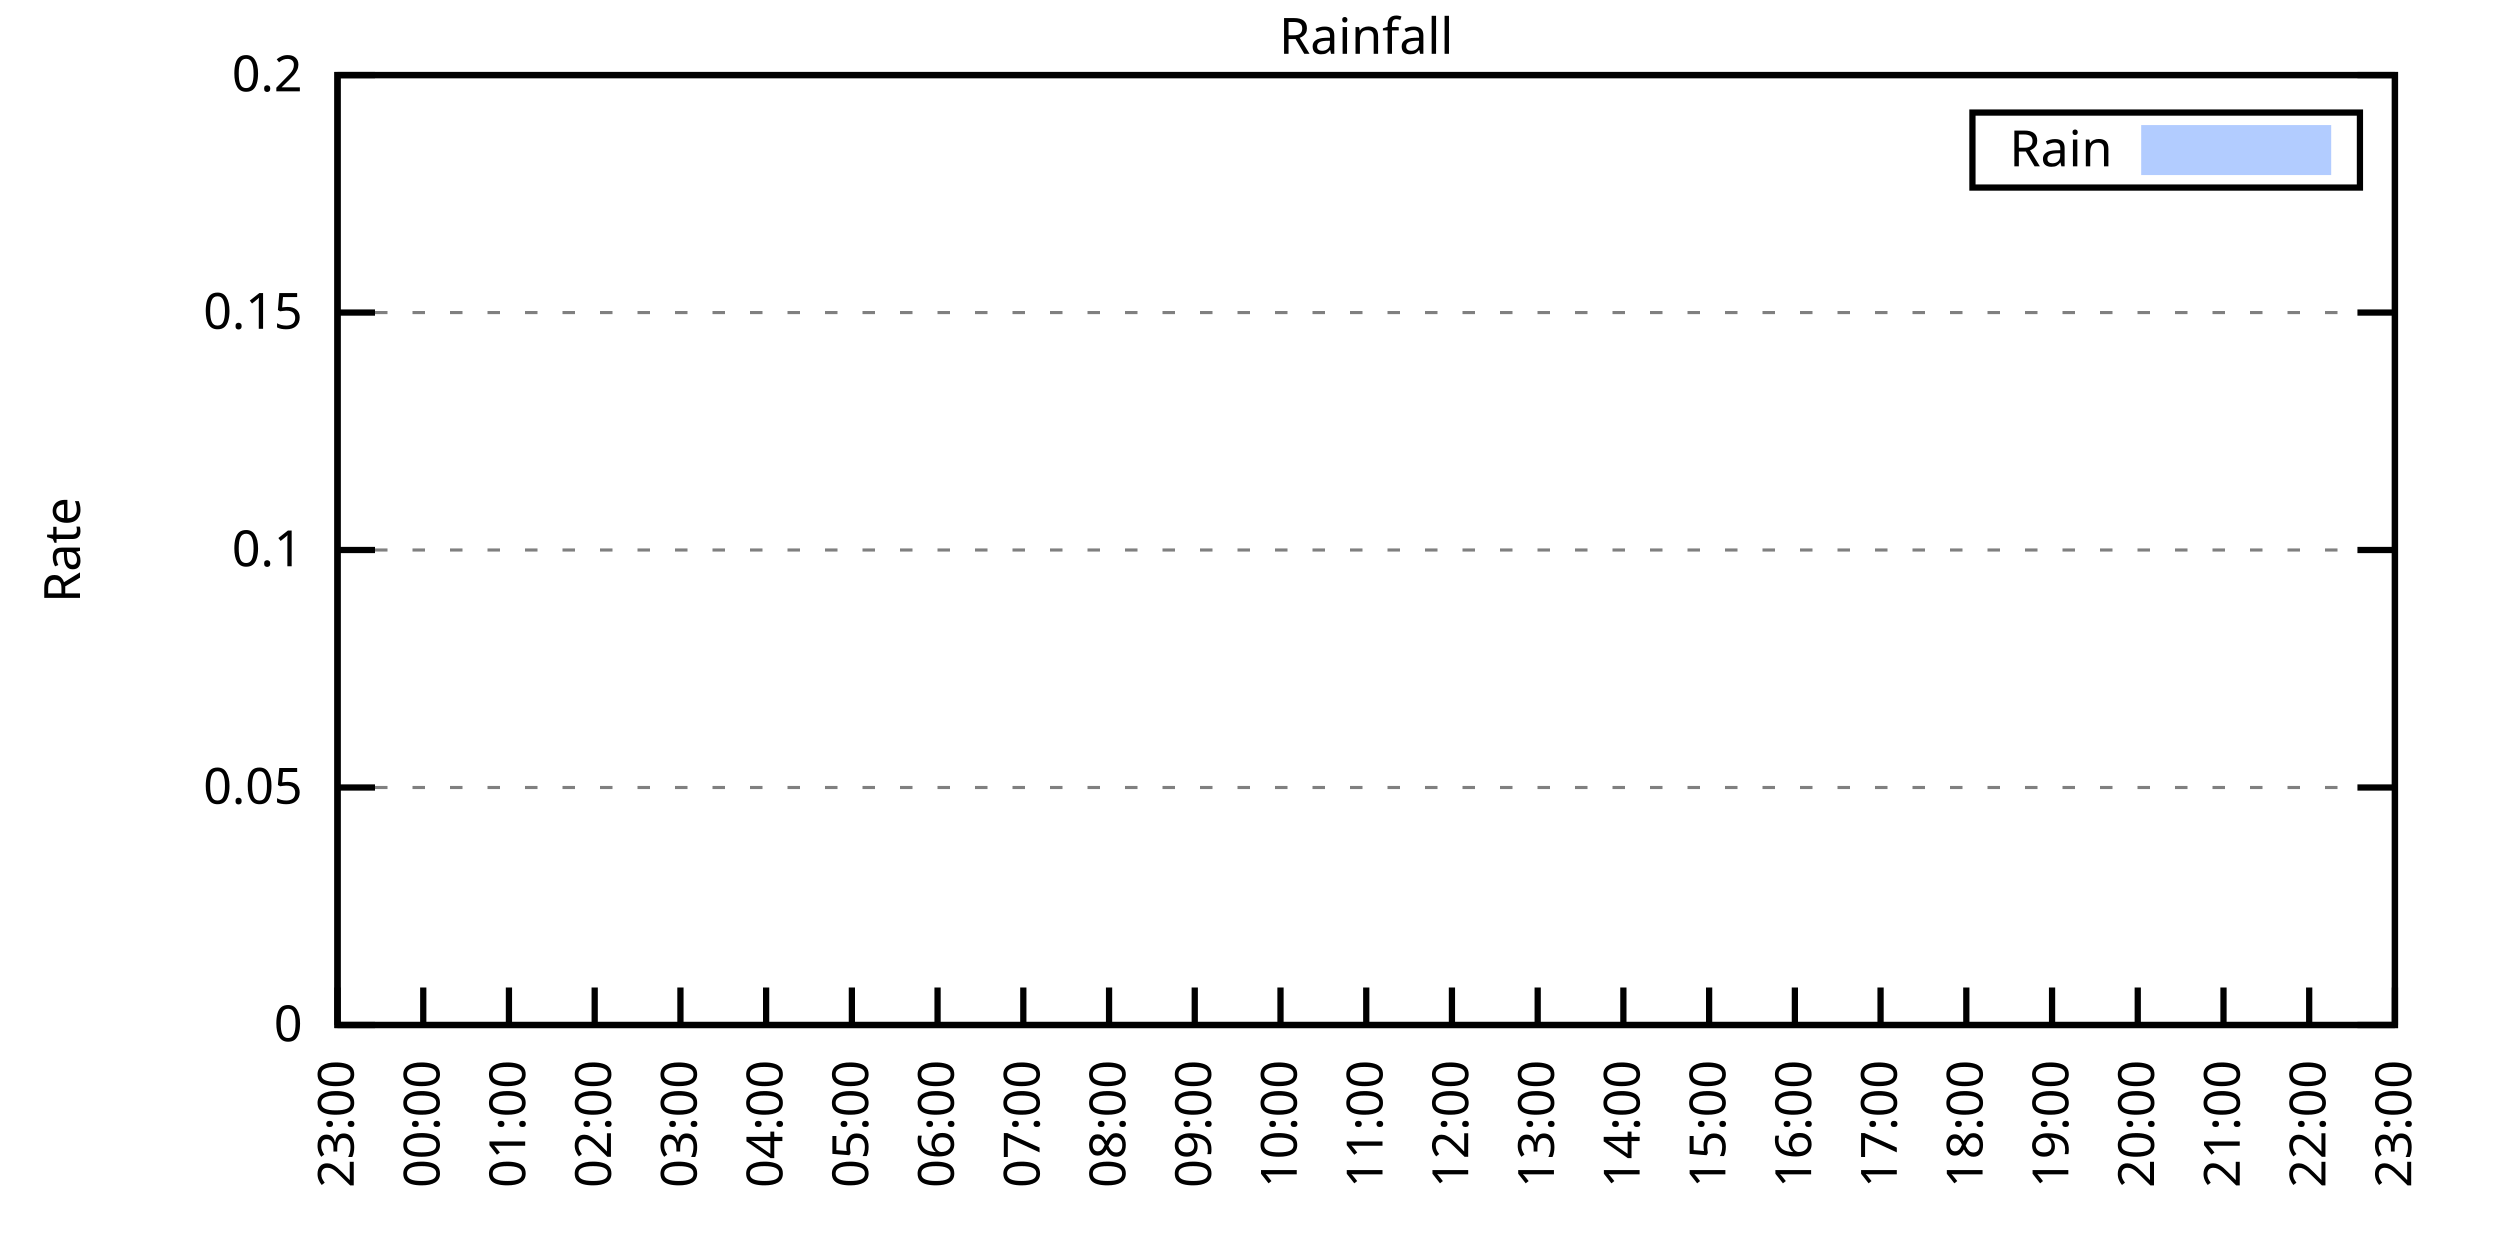
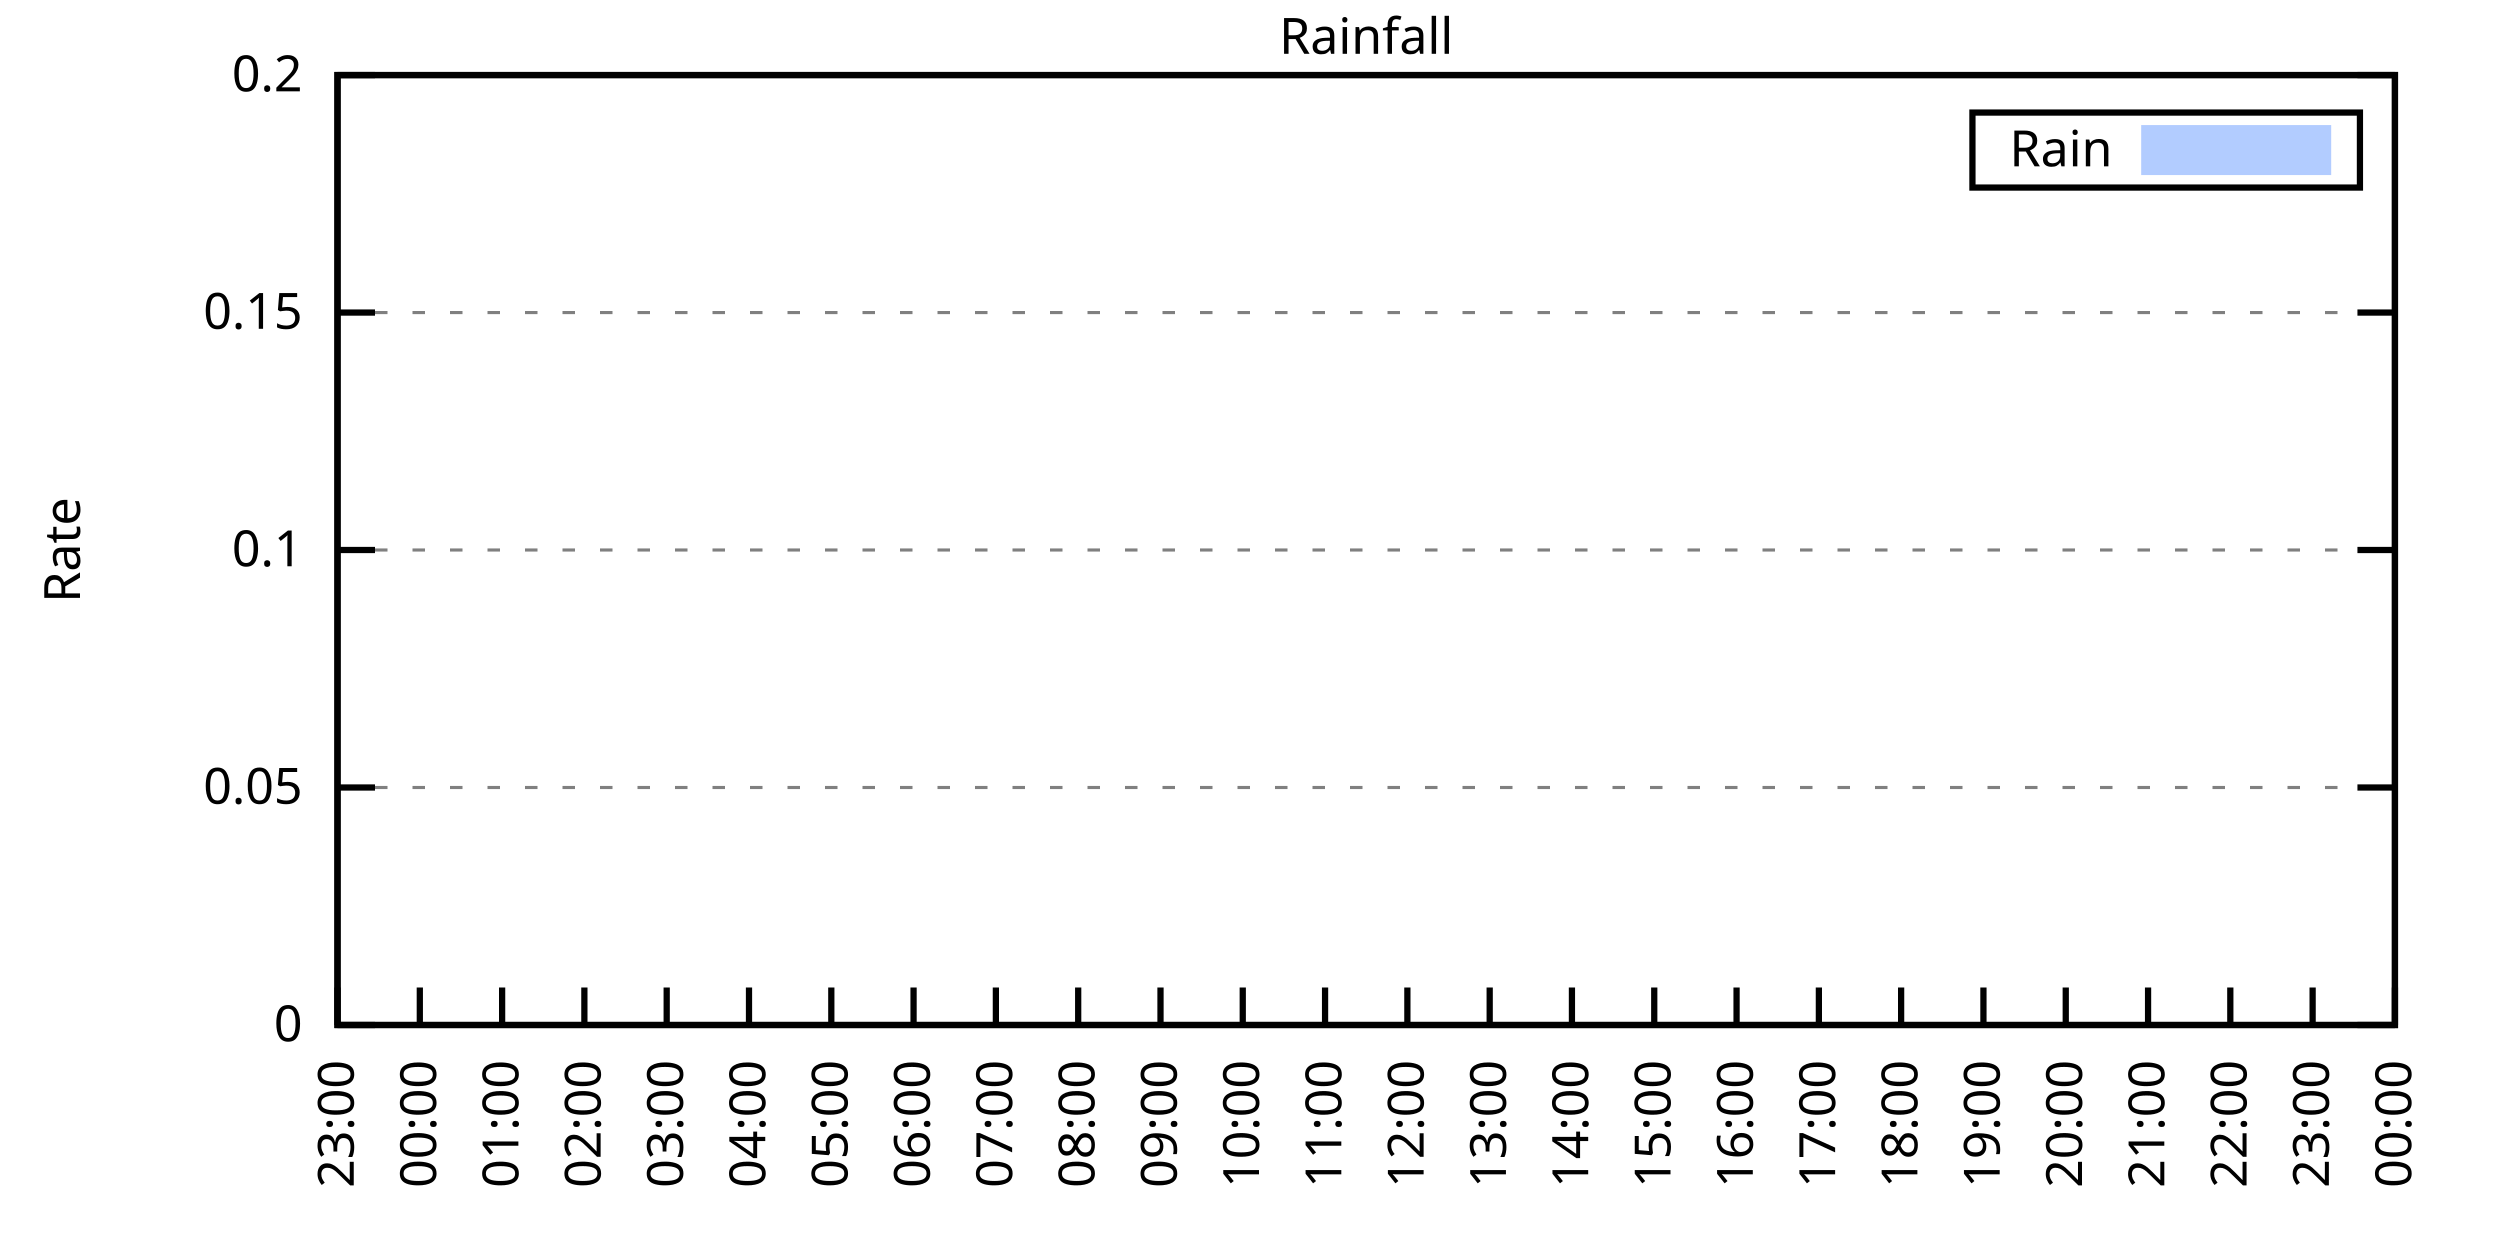
<svg xmlns="http://www.w3.org/2000/svg" xmlns:xlink="http://www.w3.org/1999/xlink" width="400" height="200" viewBox="0 0 400 200">
  <g id="gnuplot_canvas">
    <rect x="0" y="0" width="400" height="200" fill="none" />
    <defs>
      <circle id="gpDot" r="0.5" stroke-width="0.5" stroke="currentColor" />
      <path id="gpPt0" stroke-width="0.333" stroke="currentColor" d="M-1,0 h2 M0,-1 v2" />
      <path id="gpPt1" stroke-width="0.333" stroke="currentColor" d="M-1,-1 L1,1 M1,-1 L-1,1" />
      <path id="gpPt2" stroke-width="0.333" stroke="currentColor" d="M-1,0 L1,0 M0,-1 L0,1 M-1,-1 L1,1 M-1,1 L1,-1" />
      <rect id="gpPt3" stroke-width="0.333" stroke="currentColor" x="-1" y="-1" width="2" height="2" />
      <rect id="gpPt4" stroke-width="0.333" stroke="currentColor" fill="currentColor" x="-1" y="-1" width="2" height="2" />
      <circle id="gpPt5" stroke-width="0.333" stroke="currentColor" cx="0" cy="0" r="1" />
      <use xlink:href="#gpPt5" id="gpPt6" fill="currentColor" stroke="none" />
      <path id="gpPt7" stroke-width="0.333" stroke="currentColor" d="M0,-1.33 L-1.33,0.67 L1.33,0.67 z" />
      <use xlink:href="#gpPt7" id="gpPt8" fill="currentColor" stroke="none" />
      <use xlink:href="#gpPt7" id="gpPt9" stroke="currentColor" transform="rotate(180)" />
      <use xlink:href="#gpPt9" id="gpPt10" fill="currentColor" stroke="none" />
      <use xlink:href="#gpPt3" id="gpPt11" stroke="currentColor" transform="rotate(45)" />
      <use xlink:href="#gpPt11" id="gpPt12" fill="currentColor" stroke="none" />
      <path id="gpPt13" stroke-width="0.333" stroke="currentColor" d="M0,1.330 L1.265,0.411 L0.782,-1.067 L-0.782,-1.076 L-1.265,0.411 z" />
      <use xlink:href="#gpPt13" id="gpPt14" fill="currentColor" stroke="none" />
      <filter id="textbox" filterUnits="objectBoundingBox" x="0" y="0" height="1" width="1">
        <feFlood flood-color="white" flood-opacity="1" result="bgnd" />
        <feComposite in="SourceGraphic" in2="bgnd" operator="atop" />
      </filter>
      <filter id="greybox" filterUnits="objectBoundingBox" x="0" y="0" height="1" width="1">
        <feFlood flood-color="lightgrey" flood-opacity="1" result="grey" />
        <feComposite in="SourceGraphic" in2="grey" operator="atop" />
      </filter>
    </defs>
    <g fill="none" color="white" stroke="currentColor" stroke-width="1.00" stroke-linecap="butt" stroke-linejoin="miter">
</g>
    <g fill="none" color="black" stroke="currentColor" stroke-width="1.00" stroke-linecap="butt" stroke-linejoin="miter">
      <g stroke="none" shape-rendering="crispEdges">
        <polygon fill="rgb(255, 255, 255)" points="54.00,164.00 383.18,164.00 383.18,12.02 54.00,12.02 " />
      </g>
    </g>
    <g fill="none" color="black" stroke="currentColor" stroke-width="1.00" stroke-linecap="butt" stroke-linejoin="miter">
</g>
    <g fill="none" color="black" stroke="black" stroke-width="0.50" stroke-linecap="butt" stroke-linejoin="miter">
</g>
    <g fill="none" color="gray" stroke="currentColor" stroke-width="0.50" stroke-linecap="butt" stroke-linejoin="miter">
      <path stroke="gray" stroke-dasharray="2,4" class="gridline" d="M54.00,164.00 L383.19,164.00  " />
    </g>
    <g fill="none" color="gray" stroke="gray" stroke-width="1.00" stroke-linecap="butt" stroke-linejoin="miter">
</g>
    <g fill="none" color="black" stroke="currentColor" stroke-width="1.00" stroke-linecap="butt" stroke-linejoin="miter">
      <path stroke="black" d="M54.00,164.00 L60.00,164.00 M383.19,164.00 L377.19,164.00  " />
      <g transform="translate(48.40,166.60)" stroke="none" fill="black" font-family="Sans" font-size="8.00" text-anchor="end">
        <text>
          <tspan font-family="Sans"> 0</tspan>
        </text>
      </g>
    </g>
    <g fill="none" color="black" stroke="currentColor" stroke-width="1.00" stroke-linecap="butt" stroke-linejoin="miter">
</g>
    <g fill="none" color="black" stroke="black" stroke-width="0.50" stroke-linecap="butt" stroke-linejoin="miter">
</g>
    <g fill="none" color="gray" stroke="currentColor" stroke-width="0.50" stroke-linecap="butt" stroke-linejoin="miter">
      <path stroke="gray" stroke-dasharray="2,4" class="gridline" d="M54.00,126.00 L383.19,126.00  " />
    </g>
    <g fill="none" color="gray" stroke="gray" stroke-width="1.00" stroke-linecap="butt" stroke-linejoin="miter">
</g>
    <g fill="none" color="black" stroke="currentColor" stroke-width="1.00" stroke-linecap="butt" stroke-linejoin="miter">
      <path stroke="black" d="M54.00,126.00 L60.00,126.00 M383.19,126.00 L377.19,126.00  " />
      <g transform="translate(48.40,128.60)" stroke="none" fill="black" font-family="Sans" font-size="8.00" text-anchor="end">
        <text>
          <tspan font-family="Sans"> 0.05</tspan>
        </text>
      </g>
    </g>
    <g fill="none" color="black" stroke="currentColor" stroke-width="1.00" stroke-linecap="butt" stroke-linejoin="miter">
</g>
    <g fill="none" color="black" stroke="black" stroke-width="0.50" stroke-linecap="butt" stroke-linejoin="miter">
</g>
    <g fill="none" color="gray" stroke="currentColor" stroke-width="0.50" stroke-linecap="butt" stroke-linejoin="miter">
      <path stroke="gray" stroke-dasharray="2,4" class="gridline" d="M54.00,88.00 L383.19,88.00  " />
    </g>
    <g fill="none" color="gray" stroke="gray" stroke-width="1.00" stroke-linecap="butt" stroke-linejoin="miter">
</g>
    <g fill="none" color="black" stroke="currentColor" stroke-width="1.00" stroke-linecap="butt" stroke-linejoin="miter">
      <path stroke="black" d="M54.00,88.00 L60.00,88.00 M383.19,88.00 L377.19,88.00  " />
      <g transform="translate(48.40,90.60)" stroke="none" fill="black" font-family="Sans" font-size="8.00" text-anchor="end">
        <text>
          <tspan font-family="Sans"> 0.1</tspan>
        </text>
      </g>
    </g>
    <g fill="none" color="black" stroke="currentColor" stroke-width="1.00" stroke-linecap="butt" stroke-linejoin="miter">
</g>
    <g fill="none" color="black" stroke="black" stroke-width="0.50" stroke-linecap="butt" stroke-linejoin="miter">
</g>
    <g fill="none" color="gray" stroke="currentColor" stroke-width="0.50" stroke-linecap="butt" stroke-linejoin="miter">
      <path stroke="gray" stroke-dasharray="2,4" class="gridline" d="M54.00,50.01 L383.19,50.01  " />
    </g>
    <g fill="none" color="gray" stroke="gray" stroke-width="1.00" stroke-linecap="butt" stroke-linejoin="miter">
</g>
    <g fill="none" color="black" stroke="currentColor" stroke-width="1.00" stroke-linecap="butt" stroke-linejoin="miter">
      <path stroke="black" d="M54.00,50.01 L60.00,50.01 M383.19,50.01 L377.19,50.01  " />
      <g transform="translate(48.40,52.61)" stroke="none" fill="black" font-family="Sans" font-size="8.00" text-anchor="end">
        <text>
          <tspan font-family="Sans"> 0.15</tspan>
        </text>
      </g>
    </g>
    <g fill="none" color="black" stroke="currentColor" stroke-width="1.00" stroke-linecap="butt" stroke-linejoin="miter">
</g>
    <g fill="none" color="black" stroke="black" stroke-width="0.50" stroke-linecap="butt" stroke-linejoin="miter">
</g>
    <g fill="none" color="gray" stroke="currentColor" stroke-width="0.50" stroke-linecap="butt" stroke-linejoin="miter">
      <path stroke="gray" stroke-dasharray="2,4" class="gridline" d="M54.00,12.01 L383.19,12.01  " />
    </g>
    <g fill="none" color="gray" stroke="gray" stroke-width="1.00" stroke-linecap="butt" stroke-linejoin="miter">
</g>
    <g fill="none" color="black" stroke="currentColor" stroke-width="1.00" stroke-linecap="butt" stroke-linejoin="miter">
      <path stroke="black" d="M54.00,12.01 L60.00,12.01 M383.19,12.01 L377.19,12.01  " />
      <g transform="translate(48.40,14.61)" stroke="none" fill="black" font-family="Sans" font-size="8.00" text-anchor="end">
        <text>
          <tspan font-family="Sans"> 0.2</tspan>
        </text>
      </g>
    </g>
    <g fill="none" color="black" stroke="currentColor" stroke-width="1.00" stroke-linecap="butt" stroke-linejoin="miter">
      <path stroke="black" d="M54.00,164.00 L54.00,158.00  " />
      <g transform="translate(56.60,169.60) rotate(270.00)" stroke="none" fill="black" font-family="Sans" font-size="8.00" text-anchor="end">
        <text>
          <tspan font-family="Sans">23:00</tspan>
        </text>
      </g>
    </g>
    <g fill="none" color="black" stroke="currentColor" stroke-width="1.00" stroke-linecap="butt" stroke-linejoin="miter">
-       <path stroke="black" d="M67.72,164.00 L67.72,158.00  " />
-       <g transform="translate(70.32,169.60) rotate(270.00)" stroke="none" fill="black" font-family="Sans" font-size="8.00" text-anchor="end">
+       <path stroke="black" d="M67.17,164.00 L67.17,158.00  " />
+       <g transform="translate(69.77,169.60) rotate(270.00)" stroke="none" fill="black" font-family="Sans" font-size="8.00" text-anchor="end">
        <text>
          <tspan font-family="Sans">00:00</tspan>
        </text>
      </g>
    </g>
    <g fill="none" color="black" stroke="currentColor" stroke-width="1.00" stroke-linecap="butt" stroke-linejoin="miter">
-       <path stroke="black" d="M81.43,164.00 L81.43,158.00  " />
-       <g transform="translate(84.03,169.60) rotate(270.00)" stroke="none" fill="black" font-family="Sans" font-size="8.00" text-anchor="end">
+       <path stroke="black" d="M80.34,164.00 L80.34,158.00  " />
+       <g transform="translate(82.94,169.60) rotate(270.00)" stroke="none" fill="black" font-family="Sans" font-size="8.00" text-anchor="end">
        <text>
          <tspan font-family="Sans">01:00</tspan>
        </text>
      </g>
    </g>
    <g fill="none" color="black" stroke="currentColor" stroke-width="1.00" stroke-linecap="butt" stroke-linejoin="miter">
-       <path stroke="black" d="M95.15,164.00 L95.15,158.00  " />
-       <g transform="translate(97.75,169.60) rotate(270.00)" stroke="none" fill="black" font-family="Sans" font-size="8.00" text-anchor="end">
+       <path stroke="black" d="M93.50,164.00 L93.50,158.00  " />
+       <g transform="translate(96.10,169.60) rotate(270.00)" stroke="none" fill="black" font-family="Sans" font-size="8.00" text-anchor="end">
        <text>
          <tspan font-family="Sans">02:00</tspan>
        </text>
      </g>
    </g>
    <g fill="none" color="black" stroke="currentColor" stroke-width="1.00" stroke-linecap="butt" stroke-linejoin="miter">
-       <path stroke="black" d="M108.87,164.00 L108.87,158.00  " />
-       <g transform="translate(111.47,169.60) rotate(270.00)" stroke="none" fill="black" font-family="Sans" font-size="8.00" text-anchor="end">
+       <path stroke="black" d="M106.67,164.00 L106.67,158.00  " />
+       <g transform="translate(109.27,169.60) rotate(270.00)" stroke="none" fill="black" font-family="Sans" font-size="8.00" text-anchor="end">
        <text>
          <tspan font-family="Sans">03:00</tspan>
        </text>
      </g>
    </g>
    <g fill="none" color="black" stroke="currentColor" stroke-width="1.00" stroke-linecap="butt" stroke-linejoin="miter">
-       <path stroke="black" d="M122.58,164.00 L122.58,158.00  " />
-       <g transform="translate(125.18,169.60) rotate(270.00)" stroke="none" fill="black" font-family="Sans" font-size="8.00" text-anchor="end">
+       <path stroke="black" d="M119.84,164.00 L119.84,158.00  " />
+       <g transform="translate(122.44,169.60) rotate(270.00)" stroke="none" fill="black" font-family="Sans" font-size="8.00" text-anchor="end">
        <text>
          <tspan font-family="Sans">04:00</tspan>
        </text>
      </g>
    </g>
    <g fill="none" color="black" stroke="currentColor" stroke-width="1.00" stroke-linecap="butt" stroke-linejoin="miter">
-       <path stroke="black" d="M136.30,164.00 L136.30,158.00  " />
-       <g transform="translate(138.90,169.60) rotate(270.00)" stroke="none" fill="black" font-family="Sans" font-size="8.00" text-anchor="end">
+       <path stroke="black" d="M133.01,164.00 L133.01,158.00  " />
+       <g transform="translate(135.61,169.60) rotate(270.00)" stroke="none" fill="black" font-family="Sans" font-size="8.00" text-anchor="end">
        <text>
          <tspan font-family="Sans">05:00</tspan>
        </text>
      </g>
    </g>
    <g fill="none" color="black" stroke="currentColor" stroke-width="1.00" stroke-linecap="butt" stroke-linejoin="miter">
-       <path stroke="black" d="M150.01,164.00 L150.01,158.00  " />
-       <g transform="translate(152.61,169.60) rotate(270.00)" stroke="none" fill="black" font-family="Sans" font-size="8.00" text-anchor="end">
+       <path stroke="black" d="M146.17,164.00 L146.17,158.00  " />
+       <g transform="translate(148.77,169.60) rotate(270.00)" stroke="none" fill="black" font-family="Sans" font-size="8.00" text-anchor="end">
        <text>
          <tspan font-family="Sans">06:00</tspan>
        </text>
      </g>
    </g>
    <g fill="none" color="black" stroke="currentColor" stroke-width="1.00" stroke-linecap="butt" stroke-linejoin="miter">
-       <path stroke="black" d="M163.73,164.00 L163.73,158.00  " />
-       <g transform="translate(166.33,169.60) rotate(270.00)" stroke="none" fill="black" font-family="Sans" font-size="8.00" text-anchor="end">
+       <path stroke="black" d="M159.34,164.00 L159.34,158.00  " />
+       <g transform="translate(161.94,169.60) rotate(270.00)" stroke="none" fill="black" font-family="Sans" font-size="8.00" text-anchor="end">
        <text>
          <tspan font-family="Sans">07:00</tspan>
        </text>
      </g>
    </g>
    <g fill="none" color="black" stroke="currentColor" stroke-width="1.00" stroke-linecap="butt" stroke-linejoin="miter">
-       <path stroke="black" d="M177.45,164.00 L177.45,158.00  " />
-       <g transform="translate(180.05,169.60) rotate(270.00)" stroke="none" fill="black" font-family="Sans" font-size="8.00" text-anchor="end">
+       <path stroke="black" d="M172.51,164.00 L172.51,158.00  " />
+       <g transform="translate(175.11,169.60) rotate(270.00)" stroke="none" fill="black" font-family="Sans" font-size="8.00" text-anchor="end">
        <text>
          <tspan font-family="Sans">08:00</tspan>
        </text>
      </g>
    </g>
    <g fill="none" color="black" stroke="currentColor" stroke-width="1.00" stroke-linecap="butt" stroke-linejoin="miter">
-       <path stroke="black" d="M191.16,164.00 L191.16,158.00  " />
-       <g transform="translate(193.76,169.60) rotate(270.00)" stroke="none" fill="black" font-family="Sans" font-size="8.00" text-anchor="end">
+       <path stroke="black" d="M185.68,164.00 L185.68,158.00  " />
+       <g transform="translate(188.28,169.60) rotate(270.00)" stroke="none" fill="black" font-family="Sans" font-size="8.00" text-anchor="end">
        <text>
          <tspan font-family="Sans">09:00</tspan>
        </text>
      </g>
    </g>
    <g fill="none" color="black" stroke="currentColor" stroke-width="1.00" stroke-linecap="butt" stroke-linejoin="miter">
-       <path stroke="black" d="M204.88,164.00 L204.88,158.00  " />
-       <g transform="translate(207.48,169.60) rotate(270.00)" stroke="none" fill="black" font-family="Sans" font-size="8.00" text-anchor="end">
+       <path stroke="black" d="M198.84,164.00 L198.84,158.00  " />
+       <g transform="translate(201.44,169.60) rotate(270.00)" stroke="none" fill="black" font-family="Sans" font-size="8.00" text-anchor="end">
        <text>
          <tspan font-family="Sans">10:00</tspan>
        </text>
      </g>
    </g>
    <g fill="none" color="black" stroke="currentColor" stroke-width="1.00" stroke-linecap="butt" stroke-linejoin="miter">
-       <path stroke="black" d="M218.60,164.00 L218.60,158.00  " />
-       <g transform="translate(221.20,169.60) rotate(270.00)" stroke="none" fill="black" font-family="Sans" font-size="8.00" text-anchor="end">
+       <path stroke="black" d="M212.01,164.00 L212.01,158.00  " />
+       <g transform="translate(214.61,169.60) rotate(270.00)" stroke="none" fill="black" font-family="Sans" font-size="8.00" text-anchor="end">
        <text>
          <tspan font-family="Sans">11:00</tspan>
        </text>
      </g>
    </g>
    <g fill="none" color="black" stroke="currentColor" stroke-width="1.00" stroke-linecap="butt" stroke-linejoin="miter">
-       <path stroke="black" d="M232.31,164.00 L232.31,158.00  " />
-       <g transform="translate(234.91,169.60) rotate(270.00)" stroke="none" fill="black" font-family="Sans" font-size="8.00" text-anchor="end">
+       <path stroke="black" d="M225.18,164.00 L225.18,158.00  " />
+       <g transform="translate(227.78,169.60) rotate(270.00)" stroke="none" fill="black" font-family="Sans" font-size="8.00" text-anchor="end">
        <text>
          <tspan font-family="Sans">12:00</tspan>
        </text>
      </g>
    </g>
    <g fill="none" color="black" stroke="currentColor" stroke-width="1.00" stroke-linecap="butt" stroke-linejoin="miter">
-       <path stroke="black" d="M246.03,164.00 L246.03,158.00  " />
-       <g transform="translate(248.63,169.60) rotate(270.00)" stroke="none" fill="black" font-family="Sans" font-size="8.00" text-anchor="end">
+       <path stroke="black" d="M238.35,164.00 L238.35,158.00  " />
+       <g transform="translate(240.95,169.60) rotate(270.00)" stroke="none" fill="black" font-family="Sans" font-size="8.00" text-anchor="end">
        <text>
          <tspan font-family="Sans">13:00</tspan>
        </text>
      </g>
    </g>
    <g fill="none" color="black" stroke="currentColor" stroke-width="1.00" stroke-linecap="butt" stroke-linejoin="miter">
-       <path stroke="black" d="M259.74,164.00 L259.74,158.00  " />
-       <g transform="translate(262.34,169.60) rotate(270.00)" stroke="none" fill="black" font-family="Sans" font-size="8.00" text-anchor="end">
+       <path stroke="black" d="M251.51,164.00 L251.51,158.00  " />
+       <g transform="translate(254.11,169.60) rotate(270.00)" stroke="none" fill="black" font-family="Sans" font-size="8.00" text-anchor="end">
        <text>
          <tspan font-family="Sans">14:00</tspan>
        </text>
      </g>
    </g>
    <g fill="none" color="black" stroke="currentColor" stroke-width="1.00" stroke-linecap="butt" stroke-linejoin="miter">
-       <path stroke="black" d="M273.46,164.00 L273.46,158.00  " />
-       <g transform="translate(276.06,169.60) rotate(270.00)" stroke="none" fill="black" font-family="Sans" font-size="8.00" text-anchor="end">
+       <path stroke="black" d="M264.68,164.00 L264.68,158.00  " />
+       <g transform="translate(267.28,169.60) rotate(270.00)" stroke="none" fill="black" font-family="Sans" font-size="8.00" text-anchor="end">
        <text>
          <tspan font-family="Sans">15:00</tspan>
        </text>
      </g>
    </g>
    <g fill="none" color="black" stroke="currentColor" stroke-width="1.00" stroke-linecap="butt" stroke-linejoin="miter">
-       <path stroke="black" d="M287.18,164.00 L287.18,158.00  " />
-       <g transform="translate(289.78,169.60) rotate(270.00)" stroke="none" fill="black" font-family="Sans" font-size="8.00" text-anchor="end">
+       <path stroke="black" d="M277.85,164.00 L277.85,158.00  " />
+       <g transform="translate(280.45,169.60) rotate(270.00)" stroke="none" fill="black" font-family="Sans" font-size="8.00" text-anchor="end">
        <text>
          <tspan font-family="Sans">16:00</tspan>
        </text>
      </g>
    </g>
    <g fill="none" color="black" stroke="currentColor" stroke-width="1.00" stroke-linecap="butt" stroke-linejoin="miter">
-       <path stroke="black" d="M300.89,164.00 L300.89,158.00  " />
-       <g transform="translate(303.49,169.60) rotate(270.00)" stroke="none" fill="black" font-family="Sans" font-size="8.00" text-anchor="end">
+       <path stroke="black" d="M291.02,164.00 L291.02,158.00  " />
+       <g transform="translate(293.62,169.60) rotate(270.00)" stroke="none" fill="black" font-family="Sans" font-size="8.00" text-anchor="end">
        <text>
          <tspan font-family="Sans">17:00</tspan>
        </text>
      </g>
    </g>
    <g fill="none" color="black" stroke="currentColor" stroke-width="1.00" stroke-linecap="butt" stroke-linejoin="miter">
-       <path stroke="black" d="M314.61,164.00 L314.61,158.00  " />
-       <g transform="translate(317.21,169.60) rotate(270.00)" stroke="none" fill="black" font-family="Sans" font-size="8.00" text-anchor="end">
+       <path stroke="black" d="M304.18,164.00 L304.18,158.00  " />
+       <g transform="translate(306.78,169.60) rotate(270.00)" stroke="none" fill="black" font-family="Sans" font-size="8.00" text-anchor="end">
        <text>
          <tspan font-family="Sans">18:00</tspan>
        </text>
      </g>
    </g>
    <g fill="none" color="black" stroke="currentColor" stroke-width="1.00" stroke-linecap="butt" stroke-linejoin="miter">
-       <path stroke="black" d="M328.33,164.00 L328.33,158.00  " />
-       <g transform="translate(330.93,169.60) rotate(270.00)" stroke="none" fill="black" font-family="Sans" font-size="8.00" text-anchor="end">
+       <path stroke="black" d="M317.35,164.00 L317.35,158.00  " />
+       <g transform="translate(319.95,169.60) rotate(270.00)" stroke="none" fill="black" font-family="Sans" font-size="8.00" text-anchor="end">
        <text>
          <tspan font-family="Sans">19:00</tspan>
        </text>
      </g>
    </g>
    <g fill="none" color="black" stroke="currentColor" stroke-width="1.00" stroke-linecap="butt" stroke-linejoin="miter">
-       <path stroke="black" d="M342.04,164.00 L342.04,158.00  " />
-       <g transform="translate(344.64,169.60) rotate(270.00)" stroke="none" fill="black" font-family="Sans" font-size="8.00" text-anchor="end">
+       <path stroke="black" d="M330.52,164.00 L330.52,158.00  " />
+       <g transform="translate(333.12,169.60) rotate(270.00)" stroke="none" fill="black" font-family="Sans" font-size="8.00" text-anchor="end">
        <text>
          <tspan font-family="Sans">20:00</tspan>
        </text>
      </g>
    </g>
    <g fill="none" color="black" stroke="currentColor" stroke-width="1.00" stroke-linecap="butt" stroke-linejoin="miter">
-       <path stroke="black" d="M355.76,164.00 L355.76,158.00  " />
-       <g transform="translate(358.36,169.60) rotate(270.00)" stroke="none" fill="black" font-family="Sans" font-size="8.00" text-anchor="end">
+       <path stroke="black" d="M343.69,164.00 L343.69,158.00  " />
+       <g transform="translate(346.29,169.60) rotate(270.00)" stroke="none" fill="black" font-family="Sans" font-size="8.00" text-anchor="end">
        <text>
          <tspan font-family="Sans">21:00</tspan>
        </text>
      </g>
    </g>
    <g fill="none" color="black" stroke="currentColor" stroke-width="1.00" stroke-linecap="butt" stroke-linejoin="miter">
-       <path stroke="black" d="M369.47,164.00 L369.47,158.00  " />
-       <g transform="translate(372.07,169.60) rotate(270.00)" stroke="none" fill="black" font-family="Sans" font-size="8.00" text-anchor="end">
+       <path stroke="black" d="M356.85,164.00 L356.85,158.00  " />
+       <g transform="translate(359.45,169.60) rotate(270.00)" stroke="none" fill="black" font-family="Sans" font-size="8.00" text-anchor="end">
        <text>
          <tspan font-family="Sans">22:00</tspan>
+         </text>
+       </g>
+     </g>
+     <g fill="none" color="black" stroke="currentColor" stroke-width="1.00" stroke-linecap="butt" stroke-linejoin="miter">
+       <path stroke="black" d="M370.02,164.00 L370.02,158.00  " />
+       <g transform="translate(372.62,169.60) rotate(270.00)" stroke="none" fill="black" font-family="Sans" font-size="8.00" text-anchor="end">
+         <text>
+           <tspan font-family="Sans">23:00</tspan>
        </text>
      </g>
    </g>
    <g fill="none" color="black" stroke="currentColor" stroke-width="1.00" stroke-linecap="butt" stroke-linejoin="miter">
      <path stroke="black" d="M383.19,164.00 L383.19,158.00  " />
      <g transform="translate(385.79,169.60) rotate(270.00)" stroke="none" fill="black" font-family="Sans" font-size="8.00" text-anchor="end">
        <text>
-           <tspan font-family="Sans">23:00</tspan>
+           <tspan font-family="Sans">00:00</tspan>
        </text>
      </g>
    </g>
    <g fill="none" color="black" stroke="currentColor" stroke-width="1.00" stroke-linecap="butt" stroke-linejoin="miter">
</g>
    <g fill="none" color="black" stroke="currentColor" stroke-width="1.00" stroke-linecap="butt" stroke-linejoin="miter">
      <path stroke="black" d="M54.00,12.01 L54.00,164.00 L383.19,164.00 L383.19,12.01 L54.00,12.01 Z  " />
    </g>
    <g fill="none" color="black" stroke="currentColor" stroke-width="1.00" stroke-linecap="butt" stroke-linejoin="miter">
</g>
    <g fill="none" color="black" stroke="currentColor" stroke-width="1.00" stroke-linecap="butt" stroke-linejoin="miter">
      <path stroke="black" d="M315.59,30.01 L315.59,18.01 L377.59,18.01 L377.59,30.01 L315.59,30.01 Z  " />
    </g>
    <g id="Rainfall_plot_1">
      <g fill="none" color="white" stroke="black" stroke-width="2.00" stroke-linecap="butt" stroke-linejoin="miter">
</g>
      <g fill="none" color="black" stroke="currentColor" stroke-width="2.00" stroke-linecap="butt" stroke-linejoin="miter">
        <g transform="translate(337.99,26.61)" stroke="none" fill="black" font-family="Sans" font-size="8.00" text-anchor="end">
          <text>
            <tspan font-family="Sans">Rain</tspan>
          </text>
        </g>
      </g>
      <g fill="none" color="black" stroke="currentColor" stroke-width="2.00" stroke-linecap="butt" stroke-linejoin="miter">
        <g stroke="none" shape-rendering="crispEdges">
          <polygon fill="rgb(178, 204, 255)" points="343.59,27.01 371.99,27.01 371.99,21.01 343.59,21.01 " />
        </g>
        <path stroke="rgb(178, 204, 255)" d="M343.59,27.01 L371.99,27.01 L371.99,21.01 L343.59,21.01 L343.59,27.01 Z  " />
      </g>
      <g fill="none" color="black" stroke="currentColor" stroke-width="2.00" stroke-linecap="butt" stroke-linejoin="miter">
        <g stroke="none" shape-rendering="crispEdges">
-           <polygon fill="rgb(178, 204, 255)" points="54.46,164.00 54.91,164.00 55.37,164.00 55.83,164.00 56.29,164.00 56.74,164.00 57.20,164.00 57.66,164.00 58.11,164.00 58.57,164.00 59.03,164.00 59.49,164.00 59.94,164.00 60.40,164.00 60.86,164.00 61.32,164.00 61.77,164.00 62.23,164.00 62.69,164.00 63.14,164.00 63.60,164.00 64.06,164.00 64.52,164.00 64.97,164.00 65.43,164.00 65.89,164.00 66.34,164.00 66.80,164.00 67.26,164.00 67.72,164.00 68.17,164.00 68.63,164.00 69.09,164.00 69.55,164.00 70.00,164.00 70.46,164.00 70.92,164.00 71.37,164.00 71.83,164.00 72.29,164.00 72.75,164.00 73.20,164.00 73.66,164.00 74.12,164.00 74.57,164.00 75.03,164.00 75.49,164.00 75.95,164.00 76.40,164.00 76.86,164.00 77.32,164.00 77.77,164.00 78.23,164.00 78.69,164.00 79.15,164.00 79.60,164.00 80.06,164.00 80.52,164.00 80.98,164.00 81.43,164.00 81.89,164.00 82.35,164.00 82.80,164.00 83.26,164.00 83.72,164.00 84.18,164.00 84.63,164.00 85.09,164.00 85.55,164.00 86.00,164.00 86.46,164.00 86.92,164.00 87.38,164.00 87.83,164.00 88.29,164.00 88.75,164.00 89.21,164.00 89.66,164.00 90.12,164.00 90.58,164.00 91.03,164.00 91.49,164.00 91.95,164.00 92.41,164.00 92.86,164.00 93.32,164.00 93.78,164.00 94.23,164.00 94.69,164.00 95.15,164.00 95.61,164.00 96.06,164.00 96.52,164.00 96.98,164.00 97.43,164.00 97.89,164.00 98.35,164.00 98.81,164.00 99.26,164.00 99.72,164.00 100.18,164.00 100.64,164.00 101.09,164.00 101.55,164.00 102.01,164.00 102.46,164.00 102.92,164.00 103.38,164.00 103.84,164.00 104.29,164.00 104.75,164.00 105.21,164.00 105.66,164.00 106.12,164.00 106.58,164.00 107.04,164.00 107.49,164.00 107.95,164.00 108.41,164.00 108.87,164.00 109.32,164.00 109.78,164.00 110.24,164.00 110.69,164.00 111.15,164.00 111.61,164.00 112.07,164.00 112.52,164.00 112.98,164.00 113.44,164.00 113.89,164.00 114.35,164.00 114.81,164.00 115.27,164.00 115.72,164.00 116.18,164.00 116.64,164.00 117.09,164.00 117.55,164.00 118.01,164.00 118.47,164.00 118.92,164.00 119.38,164.00 119.84,164.00 120.30,164.00 120.75,164.00 121.21,164.00 121.67,164.00 122.12,164.00 122.58,164.00 123.04,164.00 123.50,164.00 123.95,164.00 124.41,164.00 124.87,164.00 125.32,164.00 125.78,164.00 126.24,164.00 126.70,164.00 127.15,164.00 127.61,164.00 128.07,164.00 128.52,164.00 128.98,164.00 129.44,164.00 129.90,164.00 130.35,164.00 130.81,164.00 131.27,164.00 131.73,164.00 132.18,164.00 132.64,164.00 133.10,164.00 133.55,164.00 134.01,164.00 134.47,164.00 134.93,164.00 135.38,164.00 135.84,164.00 136.30,164.00 136.75,164.00 137.21,164.00 137.67,164.00 138.13,164.00 138.58,164.00 139.04,164.00 139.50,164.00 139.96,164.00 140.41,164.00 140.87,164.00 141.33,164.00 141.78,164.00 142.24,164.00 142.70,164.00 143.16,164.00 143.61,164.00 144.07,164.00 144.53,164.00 144.98,164.00 145.44,164.00 145.90,164.00 146.36,164.00 146.81,164.00 147.27,164.00 147.73,164.00 148.18,164.00 148.64,164.00 149.10,164.00 149.56,164.00 150.01,164.00 150.47,164.00 150.93,164.00 151.39,164.00 151.84,164.00 152.30,164.00 152.76,164.00 153.21,164.00 153.67,164.00 154.13,164.00 154.59,164.00 155.04,164.00 155.50,164.00 155.96,164.00 156.41,164.00 156.87,164.00 157.33,164.00 157.79,164.00 158.24,164.00 158.70,164.00 159.16,164.00 159.62,164.00 160.07,164.00 160.53,164.00 160.99,164.00 161.44,164.00 161.90,164.00 162.36,164.00 162.82,164.00 163.27,164.00 163.73,164.00 164.19,164.00 164.64,164.00 165.10,164.00 165.56,164.00 166.02,164.00 166.47,164.00 166.93,164.00 167.39,164.00 167.84,164.00 168.30,164.00 168.76,164.00 169.22,164.00 169.67,164.00 170.13,164.00 170.59,164.00 171.05,164.00 171.50,164.00 171.96,164.00 172.42,164.00 172.87,164.00 173.33,164.00 173.79,164.00 174.25,164.00 174.70,164.00 175.16,164.00 175.62,164.00 176.07,164.00 176.53,164.00 176.99,164.00 177.45,164.00 177.90,164.00 178.36,164.00 178.82,164.00 179.28,164.00 179.73,164.00 180.19,164.00 180.65,164.00 181.10,164.00 181.56,164.00 182.02,164.00 182.48,164.00 182.93,164.00 183.39,164.00 183.85,164.00 184.30,164.00 184.76,164.00 185.22,164.00 185.68,164.00 186.13,164.00 186.59,164.00 187.05,164.00 187.50,164.00 187.96,164.00 188.42,164.00 188.88,164.00 189.33,164.00 189.79,164.00 190.25,164.00 190.71,164.00 191.16,164.00 191.62,164.00 192.08,164.00 192.53,164.00 192.99,164.00 193.45,164.00 193.91,164.00 194.36,164.00 194.82,164.00 195.28,164.00 195.73,164.00 196.19,164.00 196.65,164.00 197.11,164.00 197.56,164.00 198.02,164.00 198.48,164.00 198.94,164.00 199.39,164.00 199.85,164.00 200.31,164.00 200.76,164.00 201.22,164.00 201.68,164.00 202.14,164.00 202.59,164.00 203.05,164.00 203.51,164.00 203.96,164.00 204.42,164.00 204.88,164.00 205.34,164.00 205.79,164.00 206.25,164.00 206.71,164.00 207.16,164.00 207.62,164.00 208.08,164.00 208.54,164.00 208.99,164.00 209.45,164.00 209.91,164.00 210.37,164.00 210.82,164.00 211.28,164.00 211.74,164.00 212.19,164.00 212.65,164.00 213.11,164.00 213.57,164.00 214.02,164.00 214.48,164.00 214.94,164.00 215.39,164.00 215.85,164.00 216.31,164.00 216.77,164.00 217.22,164.00 217.68,164.00 218.14,164.00 218.60,164.00 219.05,164.00 219.51,164.00 219.97,164.00 220.42,164.00 220.88,164.00 221.34,164.00 221.80,164.00 222.25,164.00 222.71,164.00 223.17,164.00 223.62,164.00 224.08,164.00 224.54,164.00 225.00,164.00 225.45,164.00 225.91,164.00 226.37,164.00 226.82,164.00 227.28,164.00 227.74,164.00 228.20,164.00 228.65,164.00 229.11,164.00 229.57,164.00 230.03,164.00 230.48,164.00 230.94,164.00 231.40,164.00 231.85,164.00 232.31,164.00 232.77,164.00 233.23,164.00 233.68,164.00 234.14,164.00 234.60,164.00 235.05,164.00 235.51,164.00 235.97,164.00 236.43,164.00 236.88,164.00 237.34,164.00 237.80,164.00 238.25,164.00 238.71,164.00 239.17,164.00 239.63,164.00 240.08,164.00 240.54,164.00 241.00,164.00 241.46,164.00 241.91,164.00 242.37,164.00 242.83,164.00 243.28,164.00 243.74,164.00 244.20,164.00 244.66,164.00 245.11,164.00 245.57,164.00 246.03,164.00 246.48,164.00 246.94,164.00 247.40,164.00 247.86,164.00 248.31,164.00 248.77,164.00 249.23,164.00 249.69,164.00 250.14,164.00 250.60,164.00 251.06,164.00 251.51,164.00 251.97,164.00 252.43,164.00 252.89,164.00 253.34,164.00 253.80,164.00 254.26,164.00 254.71,164.00 255.17,164.00 255.63,164.00 256.09,164.00 256.54,164.00 257.00,164.00 257.46,164.00 257.91,164.00 258.37,164.00 258.83,164.00 259.29,164.00 259.74,164.00 260.20,164.00 260.66,164.00 261.12,164.00 261.57,164.00 262.03,164.00 262.49,164.00 262.94,164.00 263.40,164.00 263.86,164.00 264.32,164.00 264.77,164.00 265.23,164.00 265.69,164.00 266.14,164.00 266.60,164.00 267.06,164.00 267.52,164.00 267.97,164.00 268.43,164.00 268.89,164.00 269.35,164.00 269.80,164.00 270.26,164.00 270.72,164.00 271.17,164.00 271.63,164.00 272.09,164.00 272.55,164.00 273.00,164.00 273.46,164.00 273.92,164.00 274.37,164.00 274.83,164.00 275.29,164.00 275.75,164.00 276.20,164.00 276.66,164.00 277.12,164.00 277.57,164.00 278.03,164.00 278.49,164.00 278.95,164.00 279.40,164.00 279.86,164.00 280.32,164.00 280.78,164.00 281.23,164.00 281.69,164.00 282.15,164.00 282.60,164.00 283.06,164.00 283.52,164.00 283.98,164.00 284.43,164.00 284.89,164.00 285.35,164.00 285.80,164.00 286.26,164.00 286.72,164.00 287.18,164.00 287.63,164.00 288.09,164.00 288.55,164.00 289.01,164.00 289.46,164.00 289.92,164.00 290.38,164.00 290.83,164.00 291.29,164.00 291.75,164.00 292.21,164.00 292.66,164.00 293.12,164.00 293.58,164.00 294.03,164.00 294.49,164.00 294.95,164.00 295.41,164.00 295.86,164.00 296.32,164.00 296.78,164.00 297.23,164.00 297.69,164.00 298.15,164.00 298.61,164.00 299.06,164.00 299.52,164.00 299.98,164.00 300.44,164.00 300.89,164.00 301.35,164.00 301.81,164.00 302.26,164.00 302.72,164.00 303.18,164.00 303.64,164.00 304.09,164.00 304.55,164.00 305.01,164.00 305.46,164.00 305.92,164.00 306.38,164.00 306.84,164.00 307.29,164.00 307.75,164.00 308.21,164.00 308.67,164.00 309.12,164.00 309.58,164.00 310.04,164.00 310.49,164.00 310.95,164.00 311.41,164.00 311.87,164.00 312.32,164.00 312.78,164.00 313.24,164.00 313.69,164.00 314.15,164.00 314.61,164.00 315.07,164.00 315.52,164.00 315.98,164.00 316.44,164.00 316.89,164.00 317.35,164.00 317.81,164.00 318.27,164.00 318.72,164.00 319.18,164.00 319.64,164.00 320.10,164.00 320.55,164.00 321.01,164.00 321.47,164.00 321.92,164.00 322.38,164.00 322.84,164.00 323.30,164.00 323.75,164.00 324.21,164.00 324.67,164.00 325.12,164.00 325.58,164.00 326.04,164.00 326.50,164.00 326.95,164.00 327.41,164.00 327.87,164.00 328.33,164.00 328.78,164.00 329.24,164.00 329.70,164.00 330.15,164.00 330.61,164.00 331.07,164.00 331.53,164.00 331.98,164.00 332.44,164.00 332.90,164.00 333.35,164.00 333.81,164.00 334.27,164.00 334.73,164.00 335.18,164.00 335.64,164.00 336.10,164.00 336.55,164.00 337.01,164.00 337.47,164.00 337.93,164.00 338.38,164.00 338.84,164.00 339.30,164.00 339.76,164.00 340.21,164.00 340.67,164.00 341.13,164.00 341.58,164.00 342.04,164.00 342.50,164.00 342.96,164.00 343.41,164.00 343.87,164.00 344.33,164.00 344.56,164.00 344.78,164.00 345.24,164.00 345.70,164.00 346.16,164.00 346.61,164.00 347.07,164.00 347.53,164.00 347.98,164.00 348.44,164.00 348.90,164.00 349.36,164.00 349.81,164.00 350.27,164.00 350.73,164.00 351.19,164.00 351.64,164.00 352.10,164.00 352.56,164.00 353.01,164.00 353.47,164.00 353.93,164.00 354.39,164.00 354.84,164.00 355.30,164.00 355.76,164.00 356.21,164.00 356.67,164.00 357.13,164.00 357.59,164.00 358.04,164.00 358.50,164.00 358.96,164.00 359.42,164.00 359.87,164.00 360.33,164.00 360.79,164.00 361.24,164.00 361.70,164.00 362.16,164.00 362.62,164.00 363.07,164.00 363.53,164.00 363.99,164.00 364.44,164.00 364.90,164.00 365.36,164.00 365.82,164.00 366.27,164.00 366.73,164.00 367.19,164.00 367.64,164.00 368.10,164.00 368.56,164.00 369.02,164.00 369.47,164.00 369.93,164.00 370.39,164.00 370.85,164.00 371.30,164.00 371.76,164.00 372.22,164.00 372.67,164.00 373.13,164.00 373.59,164.00 374.05,164.00 374.50,164.00 374.96,164.00 375.42,164.00 375.87,164.00 376.33,164.00 376.79,164.00 377.25,164.00 377.70,164.00 378.16,164.00 378.62,164.00 379.08,164.00 379.53,164.00 379.99,164.00 380.45,164.00 380.90,164.00 381.36,164.00 381.82,164.00 382.28,164.00 382.73,164.00 383.19,164.00 383.19,164.00 54.46,164.00 " />
+           <polygon fill="rgb(178, 204, 255)" points="57.51,164.00 57.95,164.00 58.39,164.00 58.83,164.00 59.27,164.00 59.71,164.00 60.14,164.00 60.58,164.00 61.02,164.00 61.46,164.00 61.90,164.00 62.34,164.00 62.78,164.00 63.22,164.00 63.66,164.00 64.10,164.00 64.53,164.00 64.97,164.00 65.41,164.00 65.85,164.00 66.29,164.00 66.73,164.00 67.17,164.00 67.61,164.00 68.05,164.00 68.48,164.00 68.92,164.00 69.36,164.00 69.80,164.00 70.24,164.00 70.68,164.00 71.12,164.00 71.56,164.00 72.00,164.00 72.43,164.00 72.87,164.00 73.31,164.00 73.75,164.00 74.19,164.00 74.63,164.00 75.07,164.00 75.51,164.00 75.95,164.00 76.38,164.00 76.82,164.00 77.26,164.00 77.70,164.00 78.14,164.00 78.58,164.00 79.02,164.00 79.46,164.00 79.90,164.00 80.34,164.00 80.77,164.00 81.21,164.00 81.65,164.00 82.09,164.00 82.53,164.00 82.97,164.00 83.41,164.00 83.85,164.00 84.29,164.00 84.72,164.00 85.16,164.00 85.60,164.00 86.04,164.00 86.48,164.00 86.92,164.00 87.36,164.00 87.80,164.00 88.24,164.00 88.67,164.00 89.11,164.00 89.55,164.00 89.99,164.00 90.43,164.00 90.87,164.00 91.31,164.00 91.75,164.00 92.19,164.00 92.62,164.00 93.06,164.00 93.50,164.00 93.94,164.00 94.38,164.00 94.82,164.00 95.26,164.00 95.70,164.00 96.14,164.00 96.58,164.00 97.01,164.00 97.45,164.00 97.89,164.00 98.33,164.00 98.77,164.00 99.21,164.00 99.65,164.00 100.09,164.00 100.53,164.00 100.96,164.00 101.40,164.00 101.84,164.00 102.28,164.00 102.72,164.00 103.16,164.00 103.60,164.00 104.04,164.00 104.48,164.00 104.91,164.00 105.35,164.00 105.79,164.00 106.23,164.00 106.67,164.00 107.11,164.00 107.55,164.00 107.99,164.00 108.43,164.00 108.87,164.00 109.30,164.00 109.74,164.00 110.18,164.00 110.62,164.00 111.06,164.00 111.50,164.00 111.94,164.00 112.38,164.00 112.82,164.00 113.25,164.00 113.69,164.00 114.13,164.00 114.57,164.00 115.01,164.00 115.45,164.00 115.89,164.00 116.33,164.00 116.77,164.00 117.20,164.00 117.64,164.00 118.08,164.00 118.52,164.00 118.96,164.00 119.40,164.00 119.84,164.00 120.28,164.00 120.72,164.00 121.15,164.00 121.59,164.00 122.03,164.00 122.47,164.00 122.91,164.00 123.35,164.00 123.79,164.00 124.23,164.00 124.67,164.00 125.11,164.00 125.54,164.00 125.98,164.00 126.42,164.00 126.86,164.00 127.30,164.00 127.74,164.00 128.18,164.00 128.62,164.00 129.06,164.00 129.49,164.00 129.93,164.00 130.37,164.00 130.81,164.00 131.25,164.00 131.69,164.00 132.13,164.00 132.57,164.00 133.01,164.00 133.44,164.00 133.88,164.00 134.32,164.00 134.76,164.00 135.20,164.00 135.64,164.00 136.08,164.00 136.52,164.00 136.96,164.00 137.39,164.00 137.83,164.00 138.27,164.00 138.71,164.00 139.15,164.00 139.59,164.00 140.03,164.00 140.47,164.00 140.91,164.00 141.35,164.00 141.78,164.00 142.22,164.00 142.66,164.00 143.10,164.00 143.54,164.00 143.98,164.00 144.42,164.00 144.86,164.00 145.30,164.00 145.73,164.00 146.17,164.00 146.61,164.00 147.05,164.00 147.49,164.00 147.93,164.00 148.37,164.00 148.81,164.00 149.25,164.00 149.68,164.00 150.12,164.00 150.56,164.00 151.00,164.00 151.44,164.00 151.88,164.00 152.32,164.00 152.76,164.00 153.20,164.00 153.63,164.00 154.07,164.00 154.51,164.00 154.95,164.00 155.39,164.00 155.83,164.00 156.27,164.00 156.71,164.00 157.15,164.00 157.59,164.00 158.02,164.00 158.46,164.00 158.90,164.00 159.34,164.00 159.78,164.00 160.22,164.00 160.66,164.00 161.10,164.00 161.54,164.00 161.97,164.00 162.41,164.00 162.85,164.00 163.29,164.00 163.73,164.00 164.17,164.00 164.61,164.00 165.05,164.00 165.49,164.00 165.92,164.00 166.36,164.00 166.80,164.00 167.24,164.00 167.68,164.00 168.12,164.00 168.56,164.00 169.00,164.00 169.44,164.00 169.87,164.00 170.31,164.00 170.75,164.00 171.19,164.00 171.63,164.00 172.07,164.00 172.51,164.00 172.95,164.00 173.39,164.00 173.83,164.00 174.26,164.00 174.70,164.00 175.14,164.00 175.58,164.00 176.02,164.00 176.46,164.00 176.90,164.00 177.34,164.00 177.78,164.00 178.21,164.00 178.65,164.00 179.09,164.00 179.53,164.00 179.97,164.00 180.41,164.00 180.85,164.00 181.29,164.00 181.73,164.00 182.16,164.00 182.60,164.00 183.04,164.00 183.48,164.00 183.92,164.00 184.36,164.00 184.80,164.00 185.24,164.00 185.68,164.00 186.11,164.00 186.55,164.00 186.99,164.00 187.43,164.00 187.87,164.00 188.31,164.00 188.75,164.00 189.19,164.00 189.63,164.00 190.07,164.00 190.50,164.00 190.94,164.00 191.38,164.00 191.82,164.00 192.26,164.00 192.70,164.00 193.14,164.00 193.58,164.00 194.02,164.00 194.45,164.00 194.89,164.00 195.33,164.00 195.77,164.00 196.21,164.00 196.65,164.00 197.09,164.00 197.53,164.00 197.97,164.00 198.40,164.00 198.84,164.00 199.28,164.00 199.72,164.00 200.16,164.00 200.60,164.00 201.04,164.00 201.48,164.00 201.92,164.00 202.35,164.00 202.79,164.00 203.23,164.00 203.67,164.00 204.11,164.00 204.55,164.00 204.99,164.00 205.43,164.00 205.87,164.00 206.31,164.00 206.74,164.00 207.18,164.00 207.62,164.00 208.06,164.00 208.50,164.00 208.94,164.00 209.38,164.00 209.82,164.00 210.26,164.00 210.69,164.00 211.13,164.00 211.57,164.00 212.01,164.00 212.45,164.00 212.89,164.00 213.33,164.00 213.77,164.00 214.21,164.00 214.64,164.00 215.08,164.00 215.52,164.00 215.96,164.00 216.40,164.00 216.84,164.00 217.28,164.00 217.72,164.00 218.16,164.00 218.60,164.00 219.03,164.00 219.47,164.00 219.91,164.00 220.35,164.00 220.79,164.00 221.23,164.00 221.67,164.00 222.11,164.00 222.55,164.00 222.98,164.00 223.42,164.00 223.86,164.00 224.30,164.00 224.74,164.00 225.18,164.00 225.62,164.00 226.06,164.00 226.50,164.00 226.93,164.00 227.37,164.00 227.81,164.00 228.25,164.00 228.69,164.00 229.13,164.00 229.57,164.00 230.01,164.00 230.45,164.00 230.88,164.00 231.32,164.00 231.76,164.00 232.20,164.00 232.64,164.00 233.08,164.00 233.52,164.00 233.96,164.00 234.40,164.00 234.84,164.00 235.27,164.00 235.71,164.00 236.15,164.00 236.59,164.00 237.03,164.00 237.47,164.00 237.91,164.00 238.35,164.00 238.79,164.00 239.22,164.00 239.66,164.00 240.10,164.00 240.54,164.00 240.98,164.00 241.42,164.00 241.86,164.00 242.30,164.00 242.74,164.00 243.17,164.00 243.61,164.00 244.05,164.00 244.49,164.00 244.93,164.00 245.37,164.00 245.81,164.00 246.25,164.00 246.69,164.00 247.12,164.00 247.56,164.00 248.00,164.00 248.44,164.00 248.88,164.00 249.32,164.00 249.76,164.00 250.20,164.00 250.64,164.00 251.08,164.00 251.51,164.00 251.95,164.00 252.39,164.00 252.83,164.00 253.27,164.00 253.71,164.00 254.15,164.00 254.59,164.00 255.03,164.00 255.46,164.00 255.90,164.00 256.34,164.00 256.78,164.00 257.22,164.00 257.66,164.00 258.10,164.00 258.54,164.00 258.98,164.00 259.41,164.00 259.85,164.00 260.29,164.00 260.73,164.00 261.17,164.00 261.61,164.00 262.05,164.00 262.49,164.00 262.93,164.00 263.36,164.00 263.80,164.00 264.24,164.00 264.68,164.00 265.12,164.00 265.56,164.00 266.00,164.00 266.44,164.00 266.88,164.00 267.32,164.00 267.75,164.00 268.19,164.00 268.63,164.00 269.07,164.00 269.51,164.00 269.95,164.00 270.39,164.00 270.83,164.00 271.27,164.00 271.70,164.00 272.14,164.00 272.58,164.00 273.02,164.00 273.46,164.00 273.90,164.00 274.34,164.00 274.78,164.00 275.22,164.00 275.65,164.00 276.09,164.00 276.53,164.00 276.97,164.00 277.41,164.00 277.85,164.00 278.29,164.00 278.73,164.00 279.17,164.00 279.60,164.00 280.04,164.00 280.48,164.00 280.92,164.00 281.36,164.00 281.80,164.00 282.24,164.00 282.68,164.00 283.12,164.00 283.56,164.00 283.99,164.00 284.43,164.00 284.87,164.00 285.31,164.00 285.75,164.00 286.19,164.00 286.63,164.00 287.07,164.00 287.51,164.00 287.94,164.00 288.38,164.00 288.82,164.00 289.26,164.00 289.70,164.00 290.14,164.00 290.58,164.00 291.02,164.00 291.46,164.00 291.89,164.00 292.33,164.00 292.77,164.00 293.21,164.00 293.65,164.00 294.09,164.00 294.53,164.00 294.97,164.00 295.41,164.00 295.84,164.00 296.28,164.00 296.72,164.00 297.16,164.00 297.60,164.00 298.04,164.00 298.48,164.00 298.92,164.00 299.36,164.00 299.80,164.00 300.23,164.00 300.67,164.00 301.11,164.00 301.55,164.00 301.99,164.00 302.43,164.00 302.87,164.00 303.31,164.00 303.75,164.00 304.18,164.00 304.62,164.00 305.06,164.00 305.50,164.00 305.94,164.00 306.38,164.00 306.82,164.00 307.26,164.00 307.70,164.00 308.13,164.00 308.57,164.00 309.01,164.00 309.45,164.00 309.89,164.00 310.33,164.00 310.77,164.00 311.21,164.00 311.65,164.00 312.08,164.00 312.52,164.00 312.96,164.00 313.40,164.00 313.84,164.00 314.28,164.00 314.72,164.00 315.16,164.00 315.60,164.00 316.04,164.00 316.47,164.00 316.91,164.00 317.35,164.00 317.79,164.00 318.23,164.00 318.67,164.00 319.11,164.00 319.55,164.00 319.99,164.00 320.42,164.00 320.86,164.00 321.30,164.00 321.74,164.00 322.18,164.00 322.62,164.00 323.06,164.00 323.50,164.00 323.94,164.00 324.37,164.00 324.81,164.00 325.25,164.00 325.69,164.00 326.13,164.00 326.57,164.00 327.01,164.00 327.45,164.00 327.89,164.00 328.33,164.00 328.76,164.00 329.20,164.00 329.64,164.00 330.08,164.00 330.52,164.00 330.96,164.00 331.40,164.00 331.84,164.00 332.28,164.00 332.71,164.00 332.93,164.00 333.15,164.00 333.59,164.00 334.03,164.00 334.47,164.00 334.91,164.00 335.35,164.00 335.79,164.00 336.23,164.00 336.66,164.00 337.10,164.00 337.54,164.00 337.98,164.00 338.42,164.00 338.86,164.00 339.30,164.00 339.74,164.00 340.18,164.00 340.61,164.00 341.05,164.00 341.49,164.00 341.93,164.00 342.37,164.00 342.81,164.00 343.25,164.00 343.69,164.00 344.13,164.00 344.57,164.00 345.00,164.00 345.44,164.00 345.88,164.00 346.32,164.00 346.76,164.00 347.20,164.00 347.64,164.00 348.08,164.00 348.52,164.00 348.95,164.00 349.39,164.00 349.83,164.00 350.27,164.00 350.71,164.00 351.15,164.00 351.59,164.00 352.03,164.00 352.47,164.00 352.90,164.00 353.34,164.00 353.78,164.00 354.22,164.00 354.66,164.00 355.10,164.00 355.54,164.00 355.98,164.00 356.42,164.00 356.85,164.00 357.29,164.00 357.73,164.00 358.17,164.00 358.61,164.00 359.05,164.00 359.49,164.00 359.93,164.00 360.37,164.00 360.81,164.00 361.24,164.00 361.68,164.00 362.12,164.00 362.56,164.00 363.00,164.00 363.44,164.00 363.88,164.00 364.32,164.00 364.76,164.00 365.19,164.00 365.63,164.00 366.07,164.00 366.51,164.00 366.95,164.00 367.39,164.00 367.83,164.00 368.27,164.00 368.71,164.00 369.14,164.00 369.58,164.00 370.02,164.00 370.46,164.00 370.90,164.00 371.34,164.00 371.78,164.00 372.22,164.00 372.66,164.00 373.09,164.00 373.09,164.00 57.51,164.00 " />
        </g>
      </g>
    </g>
    <g fill="none" color="black" stroke="currentColor" stroke-width="2.00" stroke-linecap="butt" stroke-linejoin="miter">
</g>
    <g fill="none" color="black" stroke="black" stroke-width="1.00" stroke-linecap="butt" stroke-linejoin="miter">
</g>
    <g fill="none" color="black" stroke="currentColor" stroke-width="1.00" stroke-linecap="butt" stroke-linejoin="miter">
      <path stroke="black" d="M54.00,12.01 L54.00,164.00 L383.19,164.00 L383.19,12.01 L54.00,12.01 Z  " />
      <g transform="translate(12.80,88.01) rotate(270.00)" stroke="none" fill="black" font-family="Sans" font-size="8.00" text-anchor="middle">
        <text>
          <tspan font-family="Sans">Rate</tspan>
        </text>
      </g>
    </g>
    <g fill="none" color="black" stroke="currentColor" stroke-width="1.00" stroke-linecap="butt" stroke-linejoin="miter">
</g>
    <g fill="none" color="black" stroke="currentColor" stroke-width="1.00" stroke-linecap="butt" stroke-linejoin="miter">
      <g transform="translate(218.59,8.61)" stroke="none" fill="black" font-family="Sans" font-size="8.00" text-anchor="middle">
        <text>
          <tspan font-family="Sans">Rainfall</tspan>
        </text>
      </g>
    </g>
    <g fill="none" color="black" stroke="currentColor" stroke-width="1.00" stroke-linecap="butt" stroke-linejoin="miter">
</g>
  </g>
</svg>
